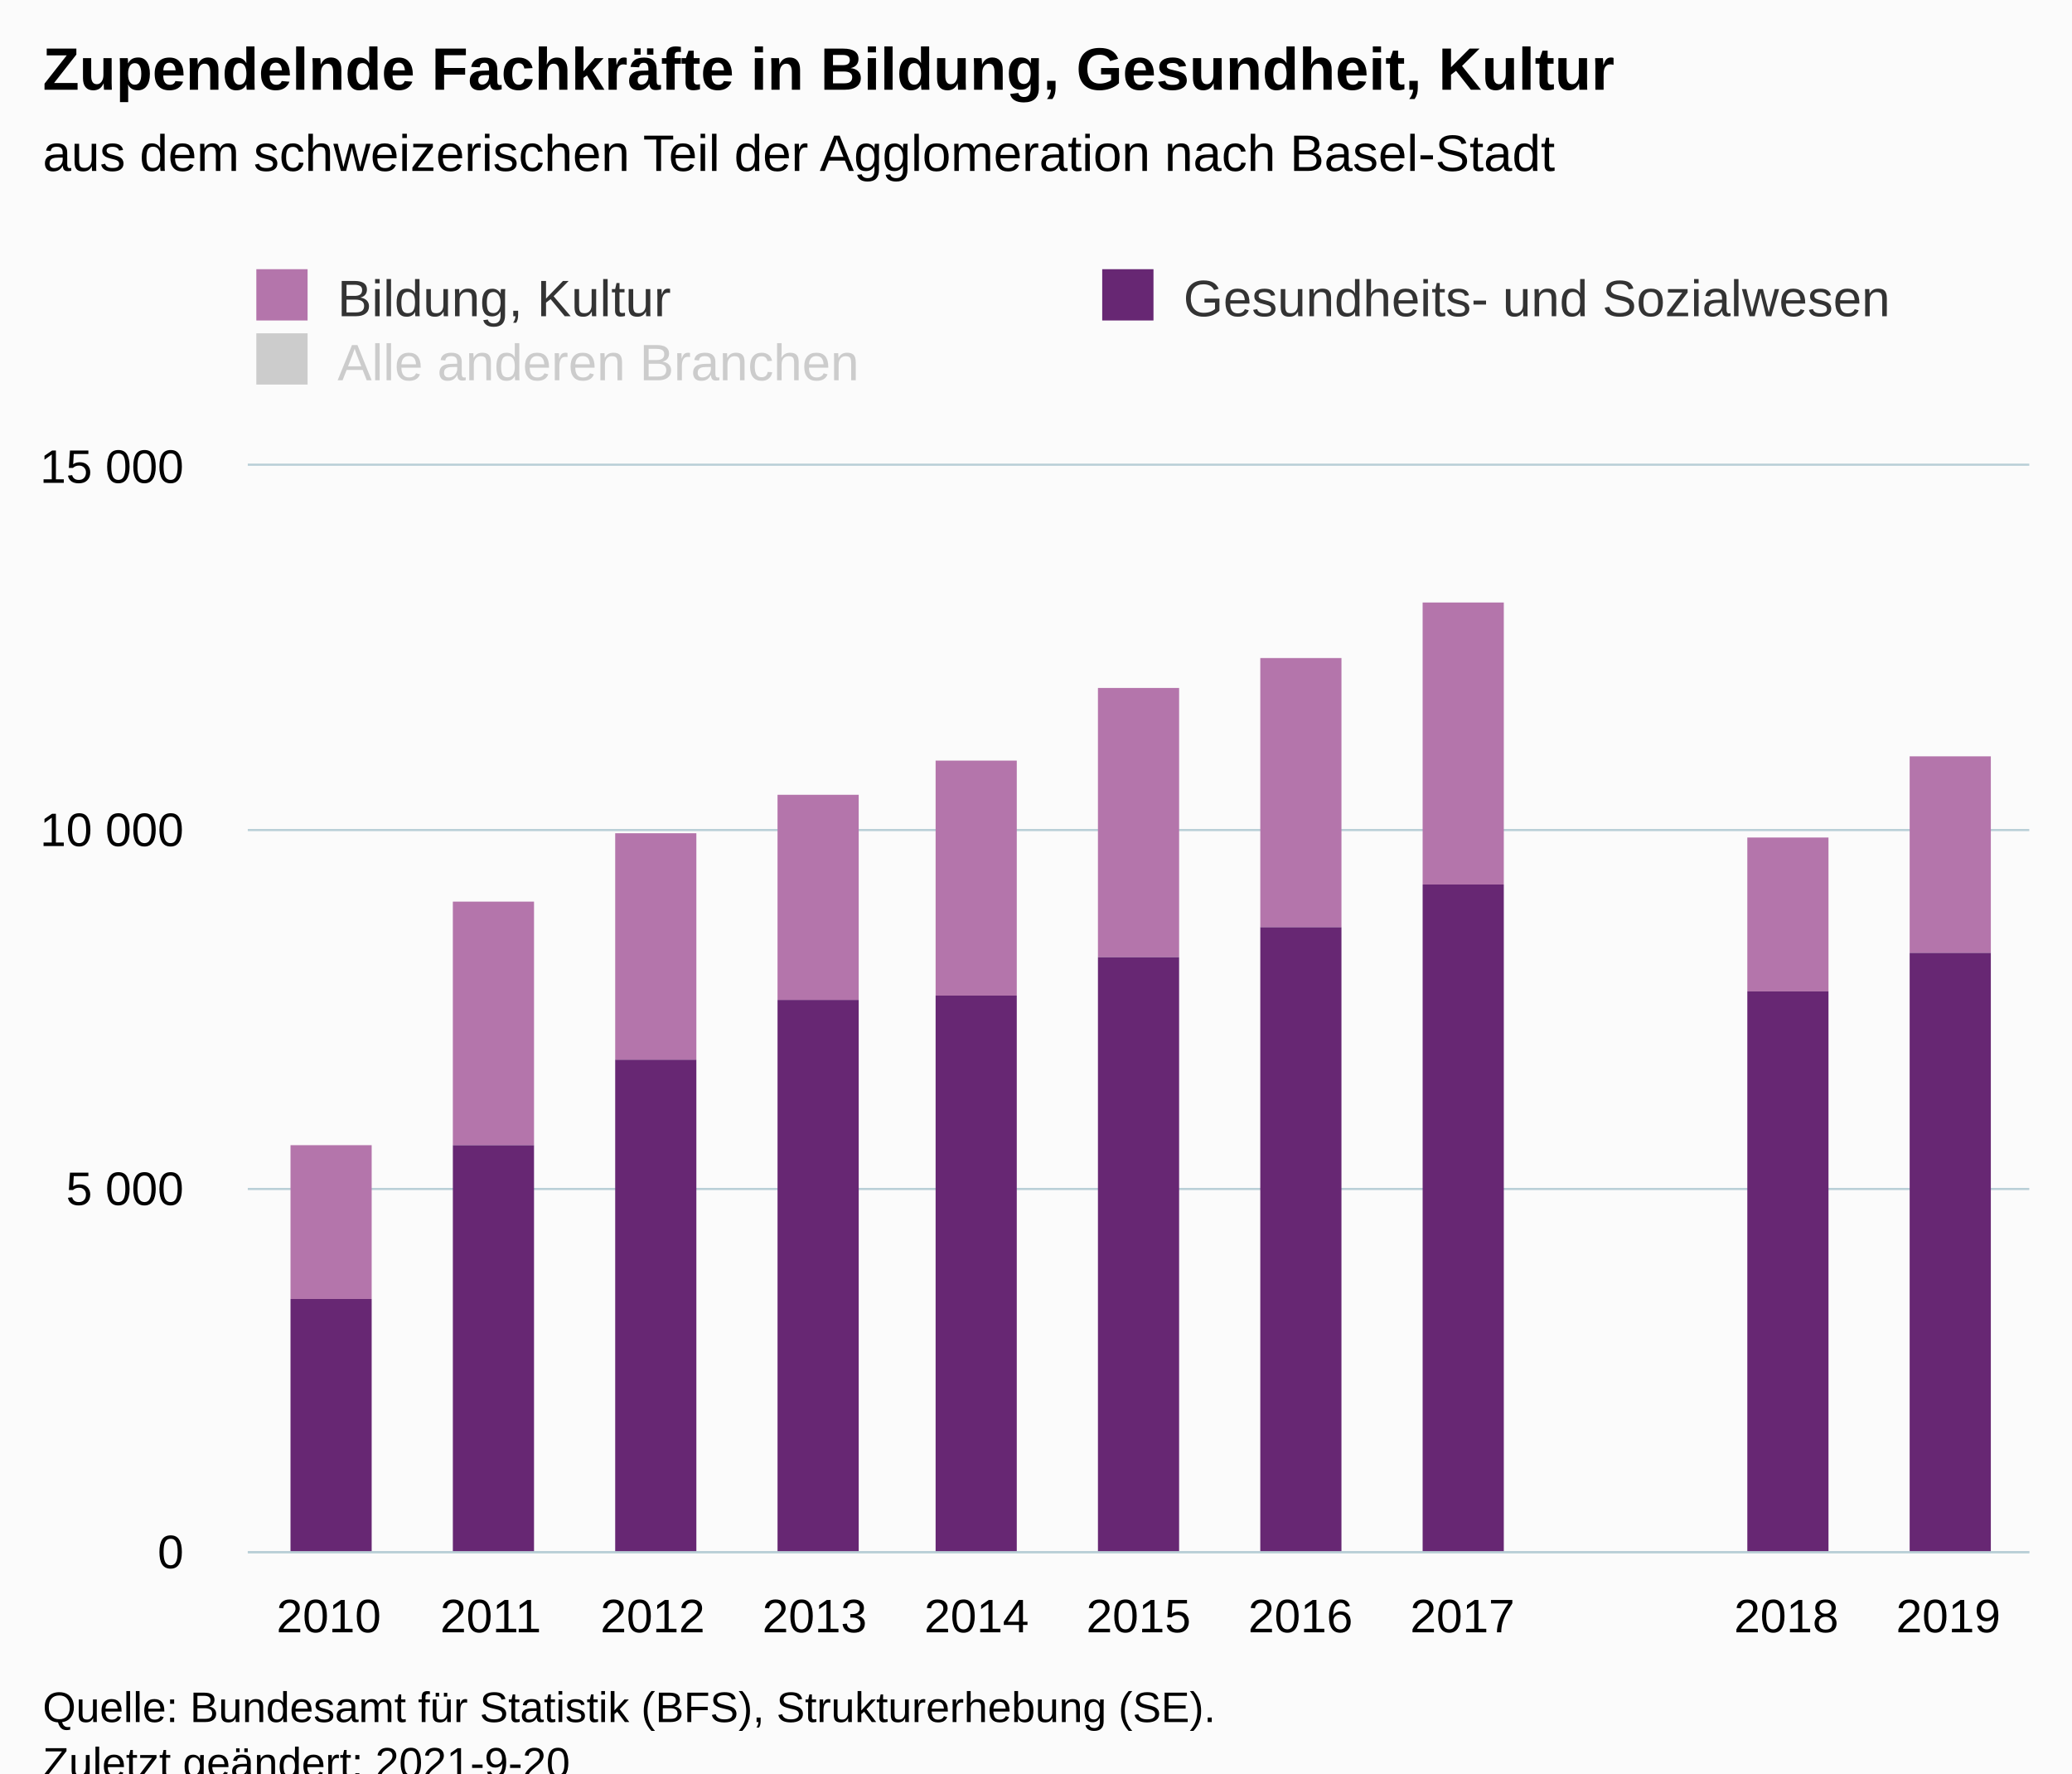
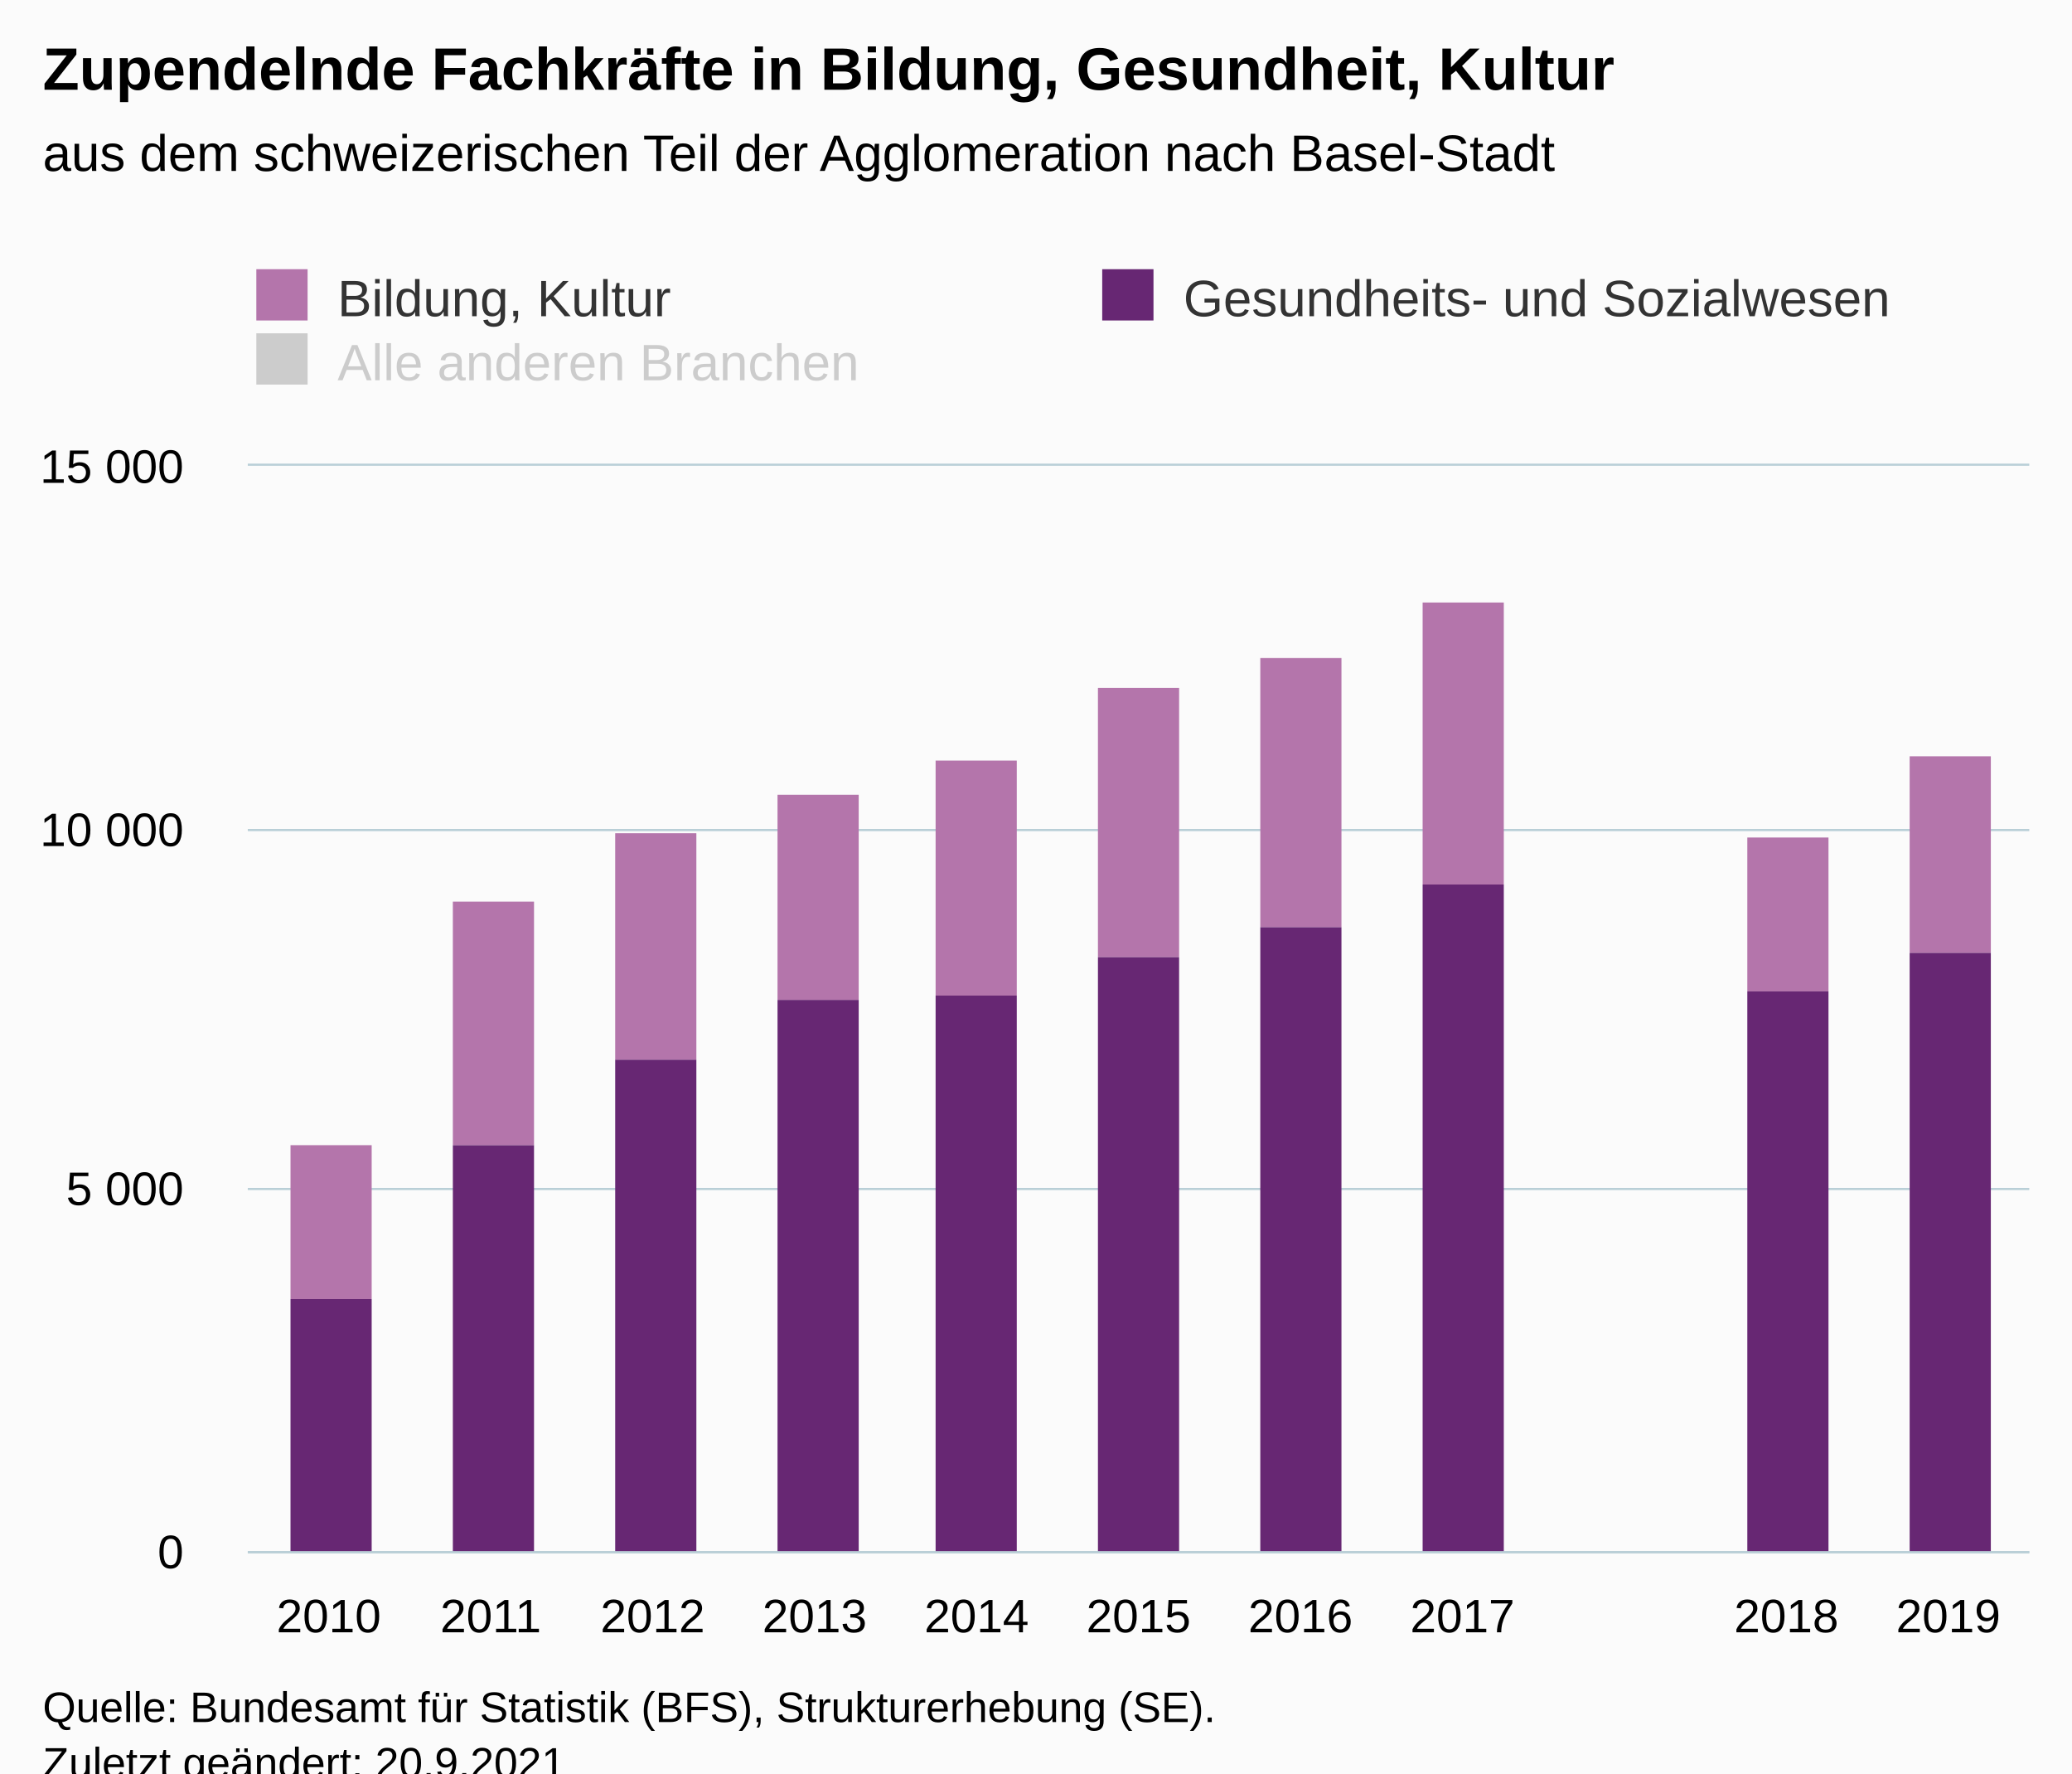
<svg xmlns="http://www.w3.org/2000/svg" version="1.1" class="highcharts-root" style="font-family:Arial;font-size:12px;" viewBox="0 0 485 415">
  <defs>
-     <clipPath id="highcharts-kwqhsvl-40-">
+     <clipPath id="highcharts-ofa8pdf-40-">
      <rect x="0" y="0" width="417" height="254" fill="none" />
    </clipPath>
-     <clipPath id="highcharts-kwqhsvl-52-">
+     <clipPath id="highcharts-ofa8pdf-52-">
      <rect x="0" y="0" width="417" height="254" fill="none" />
    </clipPath>
-     <clipPath id="highcharts-kwqhsvl-75-">
+     <clipPath id="highcharts-ofa8pdf-75-">
      <rect x="58" y="109" width="417" height="254" fill="none" />
    </clipPath>
  </defs>
  <rect fill="#fbfbfb" class="highcharts-background" x="0" y="0" width="485" height="428" rx="0" ry="0" />
  <rect fill="none" class="highcharts-plot-background" x="58" y="109" width="417" height="254" />
  <g class="highcharts-pane-group" data-z-index="0" />
  <g class="highcharts-grid highcharts-xaxis-grid" data-z-index="1">
    <path fill="none" data-z-index="1" class="highcharts-grid-line" d="M 95.5 109 L 95.5 363" opacity="1" />
    <path fill="none" data-z-index="1" class="highcharts-grid-line" d="M 133.5 109 L 133.5 363" opacity="1" />
    <path fill="none" data-z-index="1" class="highcharts-grid-line" d="M 171.5 109 L 171.5 363" opacity="1" />
    <path fill="none" data-z-index="1" class="highcharts-grid-line" d="M 209.5 109 L 209.5 363" opacity="1" />
    <path fill="none" data-z-index="1" class="highcharts-grid-line" d="M 247.5 109 L 247.5 363" opacity="1" />
    <path fill="none" data-z-index="1" class="highcharts-grid-line" d="M 284.5 109 L 284.5 363" opacity="1" />
    <path fill="none" data-z-index="1" class="highcharts-grid-line" d="M 322.5 109 L 322.5 363" opacity="1" />
    <path fill="none" data-z-index="1" class="highcharts-grid-line" d="M 360.5 109 L 360.5 363" opacity="1" />
    <path fill="none" data-z-index="1" class="highcharts-grid-line" d="M 398.5 109 L 398.5 363" opacity="1" />
    <path fill="none" data-z-index="1" class="highcharts-grid-line" d="M 436.5 109 L 436.5 363" opacity="1" />
    <path fill="none" data-z-index="1" class="highcharts-grid-line" d="M 474.5 109 L 474.5 363" opacity="1" />
    <path fill="none" data-z-index="1" class="highcharts-grid-line" d="M 57.5 109 L 57.5 363" opacity="1" />
  </g>
  <g class="highcharts-grid highcharts-yaxis-grid" data-z-index="1">
    <path fill="none" stroke="#B9CFD7" stroke-width="0.5" data-z-index="1" class="highcharts-grid-line" d="M 58 363.25 L 475 363.25" opacity="1" />
    <path fill="none" stroke="#B9CFD7" stroke-width="0.5" data-z-index="1" class="highcharts-grid-line" d="M 58 278.25 L 475 278.25" opacity="1" />
    <path fill="none" stroke="#B9CFD7" stroke-width="0.5" data-z-index="1" class="highcharts-grid-line" d="M 58 194.25 L 475 194.25" opacity="1" />
    <path fill="none" stroke="#B9CFD7" stroke-width="0.5" data-z-index="1" class="highcharts-grid-line" d="M 58 108.75 L 475 108.75" opacity="1" />
  </g>
  <rect fill="none" class="highcharts-plot-border" data-z-index="1" x="58" y="109" width="417" height="254" />
  <g class="highcharts-axis highcharts-xaxis" data-z-index="2">
    <path fill="none" class="highcharts-axis-line" stroke="#B9CFD7" stroke-width="0.5" data-z-index="7" d="M 58 363.25 L 475 363.25" />
  </g>
  <g class="highcharts-axis highcharts-yaxis" data-z-index="2">
    <path fill="none" class="highcharts-axis-line" data-z-index="7" d="M 58 109 L 58 363" />
  </g>
  <g class="highcharts-series-group" data-z-index="3">
-     <g class="highcharts-series highcharts-series-0 highcharts-column-series" data-z-index="0.1" opacity="1" transform="translate(58,109) scale(1 1)" clip-path="url(#highcharts-kwqhsvl-52-)">
+     <g class="highcharts-series highcharts-series-0 highcharts-column-series" data-z-index="0.1" opacity="1" transform="translate(58,109) scale(1 1)" clip-path="url(#highcharts-ofa8pdf-52-)">
      <rect x="10" y="159" width="19" height="36" fill="rgb(180,117,171)" opacity="1" class="highcharts-point" />
      <rect x="48" y="102" width="19" height="57" fill="rgb(180,117,171)" opacity="1" class="highcharts-point" />
      <rect x="86" y="86" width="19" height="53" fill="rgb(180,117,171)" opacity="1" class="highcharts-point" />
      <rect x="124" y="77" width="19" height="48" fill="rgb(180,117,171)" opacity="1" class="highcharts-point" />
      <rect x="161" y="69" width="19" height="55" fill="rgb(180,117,171)" opacity="1" class="highcharts-point" />
      <rect x="199" y="52" width="19" height="63" fill="rgb(180,117,171)" opacity="1" class="highcharts-point" />
      <rect x="237" y="45" width="19" height="63" fill="rgb(180,117,171)" opacity="1" class="highcharts-point" />
      <rect x="275" y="32" width="19" height="66" fill="rgb(180,117,171)" opacity="1" class="highcharts-point" />
      <rect x="351" y="87" width="19" height="36" fill="rgb(180,117,171)" opacity="1" class="highcharts-point" />
      <rect x="389" y="68" width="19" height="46" fill="rgb(180,117,171)" opacity="1" class="highcharts-point" />
    </g>
    <g class="highcharts-markers highcharts-series-0 highcharts-column-series" data-z-index="0.1" opacity="1" transform="translate(58,109) scale(1 1)" clip-path="none" />
-     <g class="highcharts-series highcharts-series-1 highcharts-column-series" data-z-index="0.1" opacity="1" transform="translate(58,109) scale(1 1)" clip-path="url(#highcharts-kwqhsvl-52-)">
+     <g class="highcharts-series highcharts-series-1 highcharts-column-series" data-z-index="0.1" opacity="1" transform="translate(58,109) scale(1 1)" clip-path="url(#highcharts-ofa8pdf-52-)">
      <rect x="10" y="195" width="19" height="60" fill="rgb(103,39,115)" opacity="1" class="highcharts-point" />
      <rect x="48" y="159" width="19" height="96" fill="rgb(103,39,115)" opacity="1" class="highcharts-point" />
      <rect x="86" y="139" width="19" height="116" fill="rgb(103,39,115)" opacity="1" class="highcharts-point" />
      <rect x="124" y="125" width="19" height="130" fill="rgb(103,39,115)" opacity="1" class="highcharts-point" />
      <rect x="161" y="124" width="19" height="131" fill="rgb(103,39,115)" opacity="1" class="highcharts-point" />
      <rect x="199" y="115" width="19" height="140" fill="rgb(103,39,115)" opacity="1" class="highcharts-point" />
      <rect x="237" y="108" width="19" height="147" fill="rgb(103,39,115)" opacity="1" class="highcharts-point" />
      <rect x="275" y="98" width="19" height="157" fill="rgb(103,39,115)" opacity="1" class="highcharts-point" />
      <rect x="351" y="123" width="19" height="132" fill="rgb(103,39,115)" opacity="1" class="highcharts-point" />
      <rect x="389" y="114" width="19" height="141" fill="rgb(103,39,115)" opacity="1" class="highcharts-point" />
    </g>
    <g class="highcharts-markers highcharts-series-1 highcharts-column-series" data-z-index="0.1" opacity="1" transform="translate(58,109) scale(1 1)" clip-path="none" />
-     <g class="highcharts-series highcharts-series-2 highcharts-column-series" visibility="hidden" data-z-index="0.1" opacity="1" transform="translate(58,109) scale(1 1)" clip-path="url(#highcharts-kwqhsvl-52-)" />
+     <g class="highcharts-series highcharts-series-2 highcharts-column-series" visibility="hidden" data-z-index="0.1" opacity="1" transform="translate(58,109) scale(1 1)" clip-path="url(#highcharts-ofa8pdf-52-)" />
    <g class="highcharts-markers highcharts-series-2 highcharts-column-series" visibility="hidden" data-z-index="0.1" opacity="1" transform="translate(58,109) scale(1 1)" clip-path="none" />
  </g>
  <text x="10" text-anchor="start" class="highcharts-title" data-z-index="4" style="color:#000000;font-size:14px;font-weight:bold;fill:#000000;" y="21">
    <tspan>Zupendelnde Fachkräfte in Bildung, Gesundheit, Kultur</tspan>
  </text>
  <text x="10" text-anchor="start" class="highcharts-subtitle" data-z-index="4" style="color:#000000;font-size:12px;font-weight:normal;fill:#000000;" y="40">
    <tspan>aus dem schweizerischen Teil der Agglomeration nach Basel-Stadt</tspan>
  </text>
  <text x="10" text-anchor="start" class="highcharts-caption" data-z-index="4" style="color:#666666;fill:#666666;" y="400" />
  <g class="highcharts-legend" data-z-index="7" transform="translate(50,56)">
    <rect fill="none" class="highcharts-legend-box" rx="0" ry="0" x="0" y="0" width="407" height="41" visibility="visible" />
    <g data-z-index="1">
      <g>
        <g class="highcharts-legend-item highcharts-column-series highcharts-color-undefined highcharts-series-0" data-z-index="1" transform="translate(8,3)">
          <text x="21" style="color:#333333;cursor:pointer;font-size:12px;font-weight:normal;fill:#333333;" text-anchor="start" data-z-index="2" y="15">
            <tspan>Bildung, Kultur</tspan>
          </text>
          <rect x="2" y="4" width="12" height="12" fill="rgb(180,117,171)" class="highcharts-point" data-z-index="3" />
        </g>
        <g class="highcharts-legend-item highcharts-column-series highcharts-color-undefined highcharts-series-1" data-z-index="1" transform="translate(206,3)">
          <text x="21" y="15" style="color:#333333;cursor:pointer;font-size:12px;font-weight:normal;fill:#333333;" text-anchor="start" data-z-index="2">
            <tspan>Gesundheits- und Sozialwesen</tspan>
          </text>
          <rect x="2" y="4" width="12" height="12" fill="rgb(103,39,115)" class="highcharts-point" data-z-index="3" />
        </g>
        <g class="highcharts-legend-item highcharts-column-series highcharts-color-undefined highcharts-series-2 highcharts-legend-item-hidden" data-z-index="1" transform="translate(8,18)">
          <text x="21" y="15" style="color:#cccccc;cursor:pointer;font-size:12px;font-weight:normal;fill:#cccccc;" text-anchor="start" data-z-index="2">
            <tspan>Alle anderen Branchen</tspan>
          </text>
          <rect x="2" y="4" width="12" height="12" fill="#cccccc" class="highcharts-point" data-z-index="3" />
        </g>
      </g>
    </g>
  </g>
  <g class="highcharts-axis-labels highcharts-xaxis-labels" data-z-index="7">
    <text x="76.955" style="color:#000000;cursor:default;font-size:11px;fill:#000000;" text-anchor="middle" transform="translate(0,0)" y="382" opacity="1">2010</text>
    <text x="114.864" style="color:#000000;cursor:default;font-size:11px;fill:#000000;" text-anchor="middle" transform="translate(0,0)" y="382" opacity="1">2011</text>
    <text x="152.773" style="color:#000000;cursor:default;font-size:11px;fill:#000000;" text-anchor="middle" transform="translate(0,0)" y="382" opacity="1">2012</text>
    <text x="190.682" style="color:#000000;cursor:default;font-size:11px;fill:#000000;" text-anchor="middle" transform="translate(0,0)" y="382" opacity="1">2013</text>
    <text x="228.591" style="color:#000000;cursor:default;font-size:11px;fill:#000000;" text-anchor="middle" transform="translate(0,0)" y="382" opacity="1">2014</text>
    <text x="266.5" style="color:#000000;cursor:default;font-size:11px;fill:#000000;" text-anchor="middle" transform="translate(0,0)" y="382" opacity="1">2015</text>
    <text x="304.409" style="color:#000000;cursor:default;font-size:11px;fill:#000000;" text-anchor="middle" transform="translate(0,0)" y="382" opacity="1">2016</text>
    <text x="342.318" style="color:#000000;cursor:default;font-size:11px;fill:#000000;" text-anchor="middle" transform="translate(0,0)" y="382" opacity="1">2017</text>
    <text x="380.227" style="color:#000000;cursor:default;font-size:11px;fill:#000000;" text-anchor="middle" transform="translate(0,0)" y="382" opacity="1" />
    <text x="418.136" style="color:#000000;cursor:default;font-size:11px;fill:#000000;" text-anchor="middle" transform="translate(0,0)" y="382" opacity="1">2018</text>
    <text x="456.045" style="color:#000000;cursor:default;font-size:11px;fill:#000000;" text-anchor="middle" transform="translate(0,0)" y="382" opacity="1">2019</text>
  </g>
  <g class="highcharts-axis-labels highcharts-yaxis-labels" data-z-index="7">
    <text x="43" style="color:#000000;cursor:default;font-size:11px;fill:#000000;" text-anchor="end" transform="translate(0,0)" y="367" opacity="1">0</text>
    <text x="43" style="color:#000000;cursor:default;font-size:11px;fill:#000000;" text-anchor="end" transform="translate(0,0)" y="282" opacity="1">
      <tspan>5 000</tspan>
    </text>
    <text x="43" style="color:#000000;cursor:default;font-size:11px;fill:#000000;" text-anchor="end" transform="translate(0,0)" y="198" opacity="1">
      <tspan>10 000</tspan>
    </text>
    <text x="43" style="color:#000000;cursor:default;font-size:11px;fill:#000000;" text-anchor="end" transform="translate(0,0)" y="113" opacity="1">
      <tspan>15 000</tspan>
    </text>
  </g>
  <text x="10" class="highcharts-credits" text-anchor="start" data-z-index="8" style="cursor:default;color:#000000;font-size:10px;fill:#000000;" y="403">
    <tspan>Quelle: Bundesamt für Statistik (BFS), Strukturerhebung (SE).</tspan>
-     <tspan x="10" dy="13">Zuletzt geändert: 2021-9-20</tspan>
+     <tspan x="10" dy="13">Zuletzt geändert: 20.9.2021</tspan>
  </text>
-   <g class="highcharts-control-points" data-z-index="99" clip-path="url(#highcharts-kwqhsvl-75-)" />
+   <g class="highcharts-control-points" data-z-index="99" clip-path="url(#highcharts-ofa8pdf-75-)" />
</svg>
